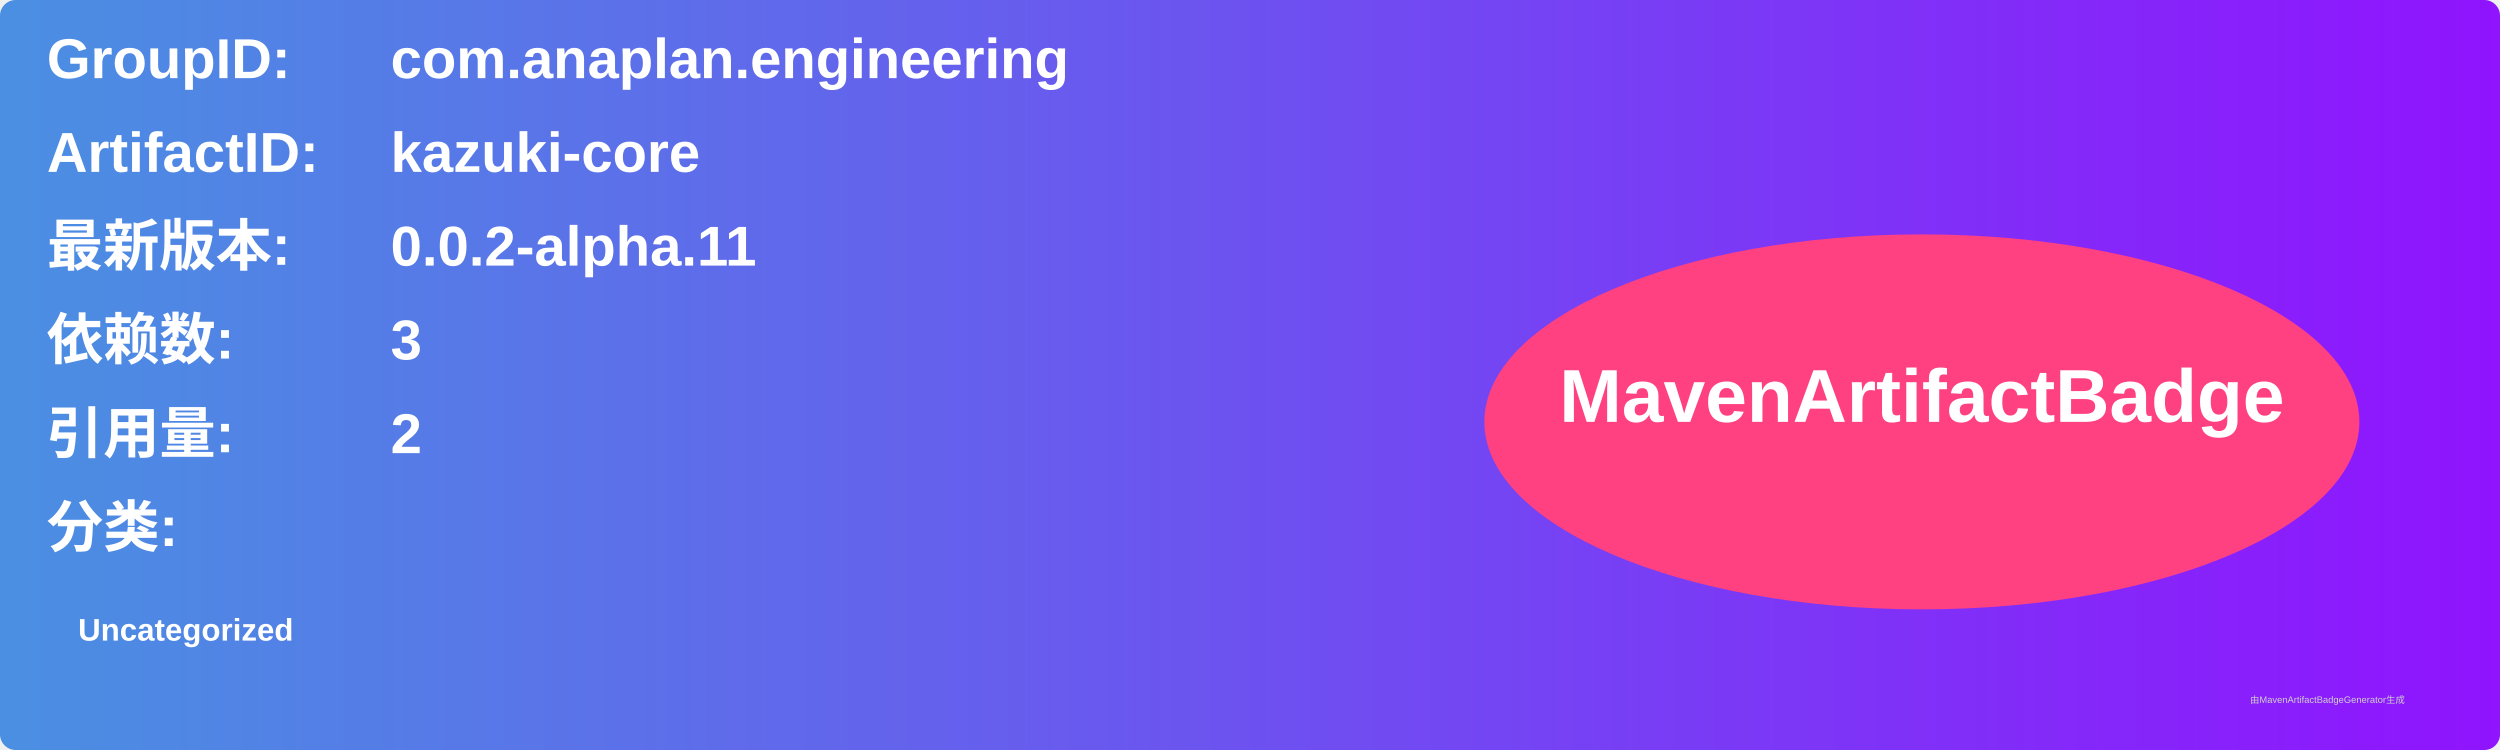
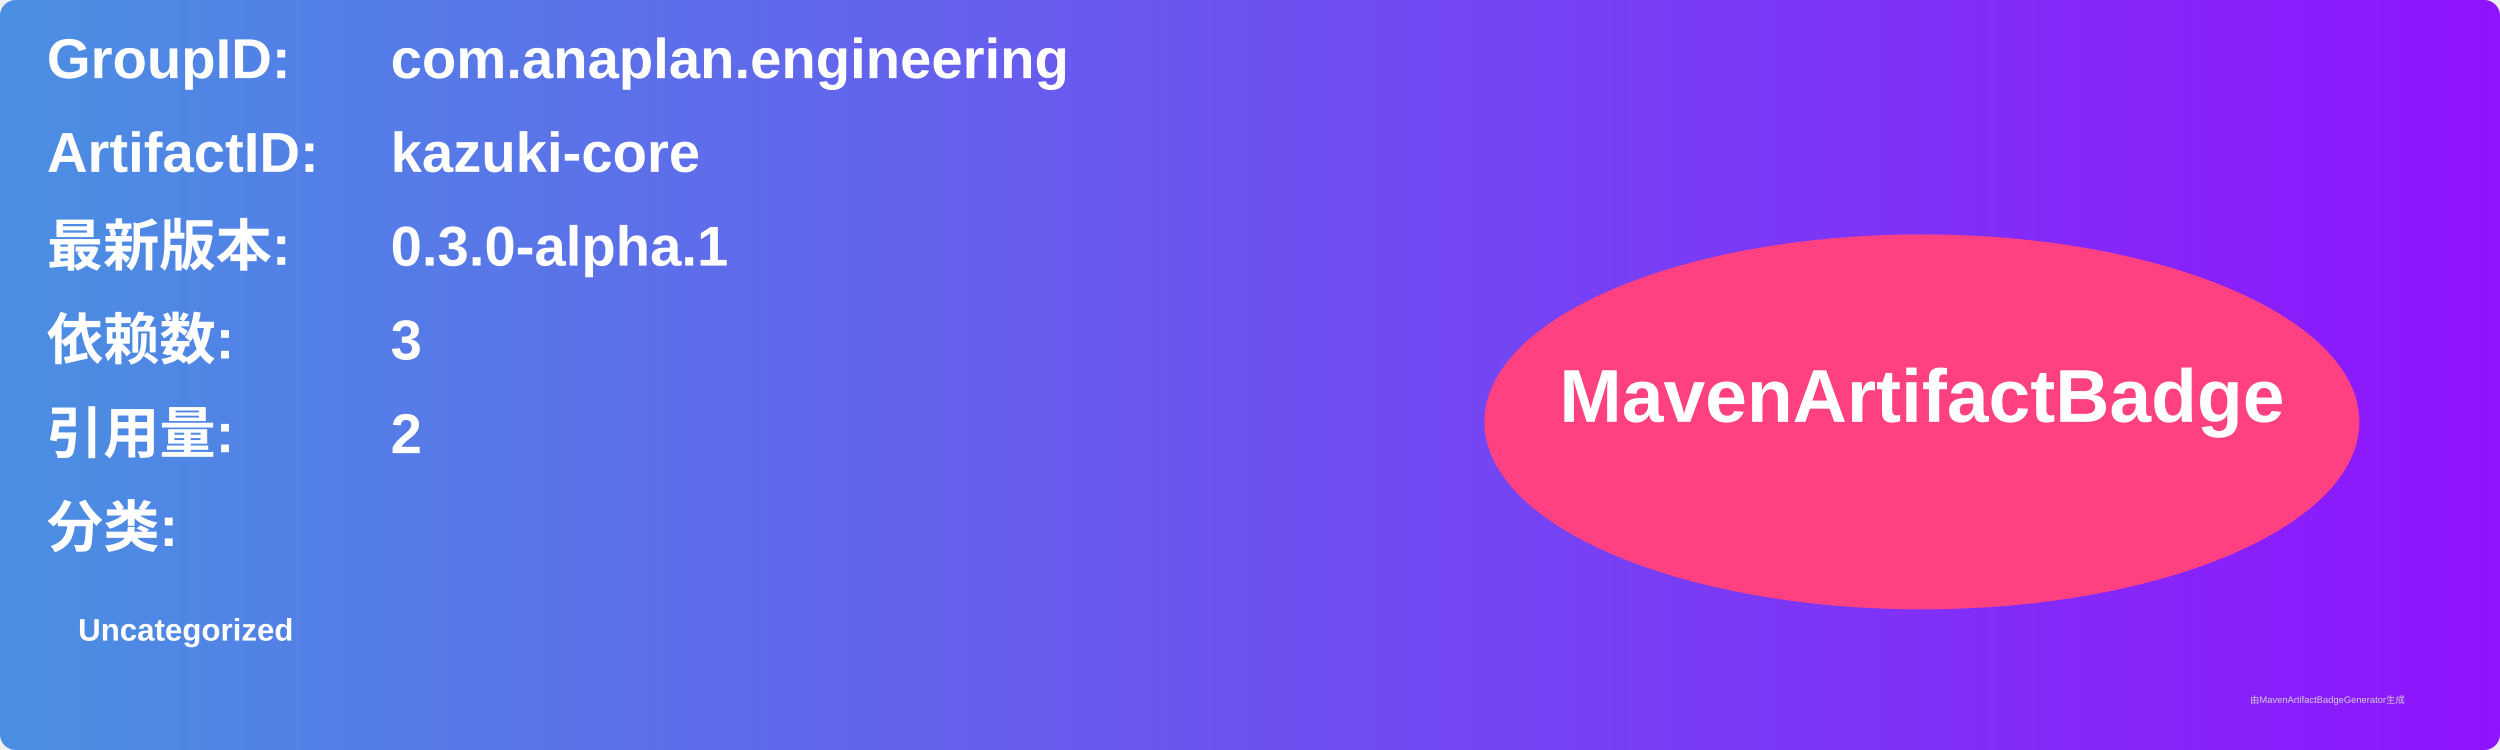
<svg xmlns="http://www.w3.org/2000/svg" width="800" height="240" viewBox="0 0 800 240">
  <linearGradient id="grad" x1="0%" y1="0%" x2="100%" y2="0%">
    <stop offset="0%" stop-color="#4a90e2" />
    <stop offset="100%" stop-color="#9013fe" />
  </linearGradient>
  <rect width="100%" height="100%" rx="5" ry="5" fill="url(#grad)" />
  <g transform="translate(15, 15)">
    <text x="0" y="10" font-family="Arial" font-size="18" fill="white" font-weight="bold" width="260">GroupID:</text>
    <text x="110" y="10" font-family="Arial" font-size="18" fill="white" font-weight="bold" width="460">com.anaplan.engineering</text>
    <text x="0" y="40" font-family="Arial" font-size="18" fill="white" font-weight="bold" width="260">ArtifactID:</text>
    <text x="110" y="40" font-family="Arial" font-size="18" fill="white" font-weight="bold" width="460">kazuki-core</text>
    <text x="0" y="70" font-family="Arial" font-size="18" fill="white" font-weight="bold">最新版本:</text>
    <text x="110" y="70" font-family="Arial" font-size="18" fill="white" font-weight="bold">
-       <tspan font-weight="bold">0.0.2-alpha.11</tspan>
+       <tspan font-weight="bold">0.3.0-alpha.1</tspan>
    </text>
    <text x="0" y="100" font-family="Arial" font-size="18" fill="white" font-weight="bold">依赖数: </text>
    <text x="110" y="100" font-family="Arial" font-size="18" fill="white">
      <tspan font-weight="bold">3</tspan>
    </text>
    <text x="0" y="130" font-family="Arial" font-size="18" fill="white" font-weight="bold">引用量: </text>
    <text x="110" y="130" font-family="Arial" font-size="18" fill="white">
      <tspan font-weight="bold">2</tspan>
    </text>
    <text x="0" y="160" font-family="Arial" font-size="18" fill="white" font-weight="bold">分类:</text>
    <text x="10" y="190" font-family="Arial" font-size="10" fill="white">
      <tspan font-weight="bold">Uncategorized</tspan>
    </text>
    <ellipse cx="600" cy="120" rx="140" ry="60" fill="#ff4081" />
    <text x="600" y="120" text-anchor="middle" font-family="Arial" font-size="24" fill="white" font-weight="bold">MavenArtifactBadge</text>
  </g>
  <text x="720" y="225" font-family="Arial" font-size="3" fill="#d0d0d0">由MavenArtifactBadgeGenerator生成</text>
</svg>
